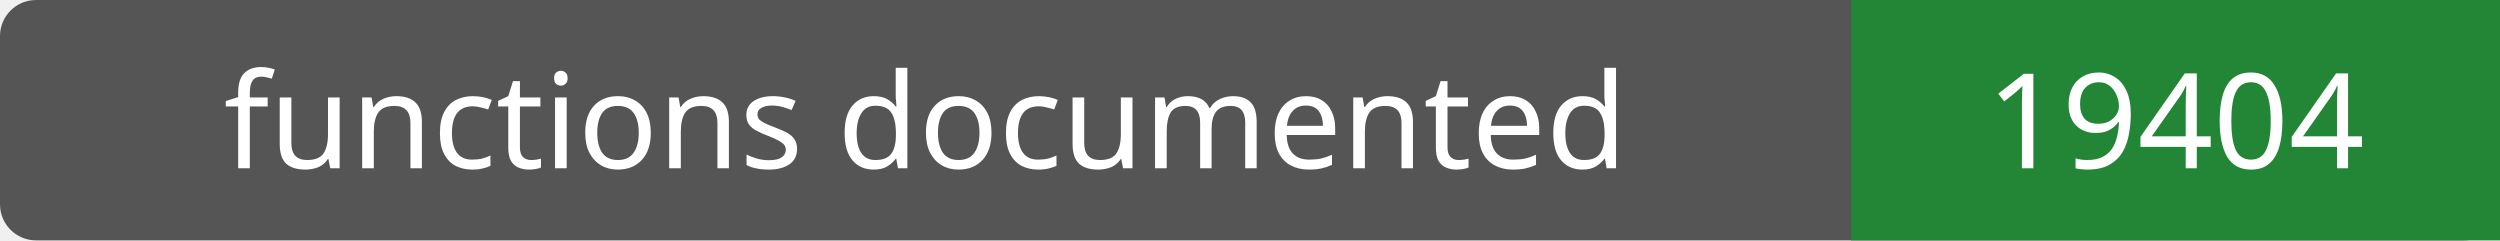
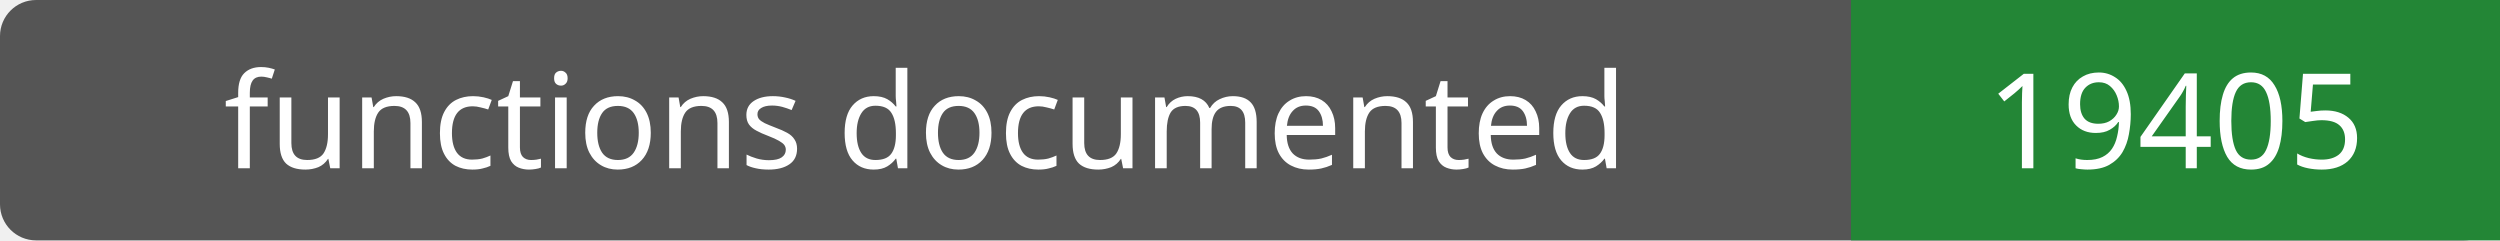
- <svg xmlns="http://www.w3.org/2000/svg" width="208" height="20" role="img" aria-label="functions documented: 19404">
+ <svg xmlns="http://www.w3.org/2000/svg" width="208" height="20" role="img" aria-label="functions documented: 19405">
  <rect width="208" height="20" rx="3" fill="#555" />
  <path fill="#238636" d="M154 0h54v20H154z" />
  <g fill="#fff" text-anchor="middle" font-family="Verdana,sans-serif" font-size="11">
    <text x="77.0" y="14">functions documented</text>
-     <text x="181.0" y="14">19404</text>
+     <text x="181.0" y="14">19405</text>
  </g>
</svg>
